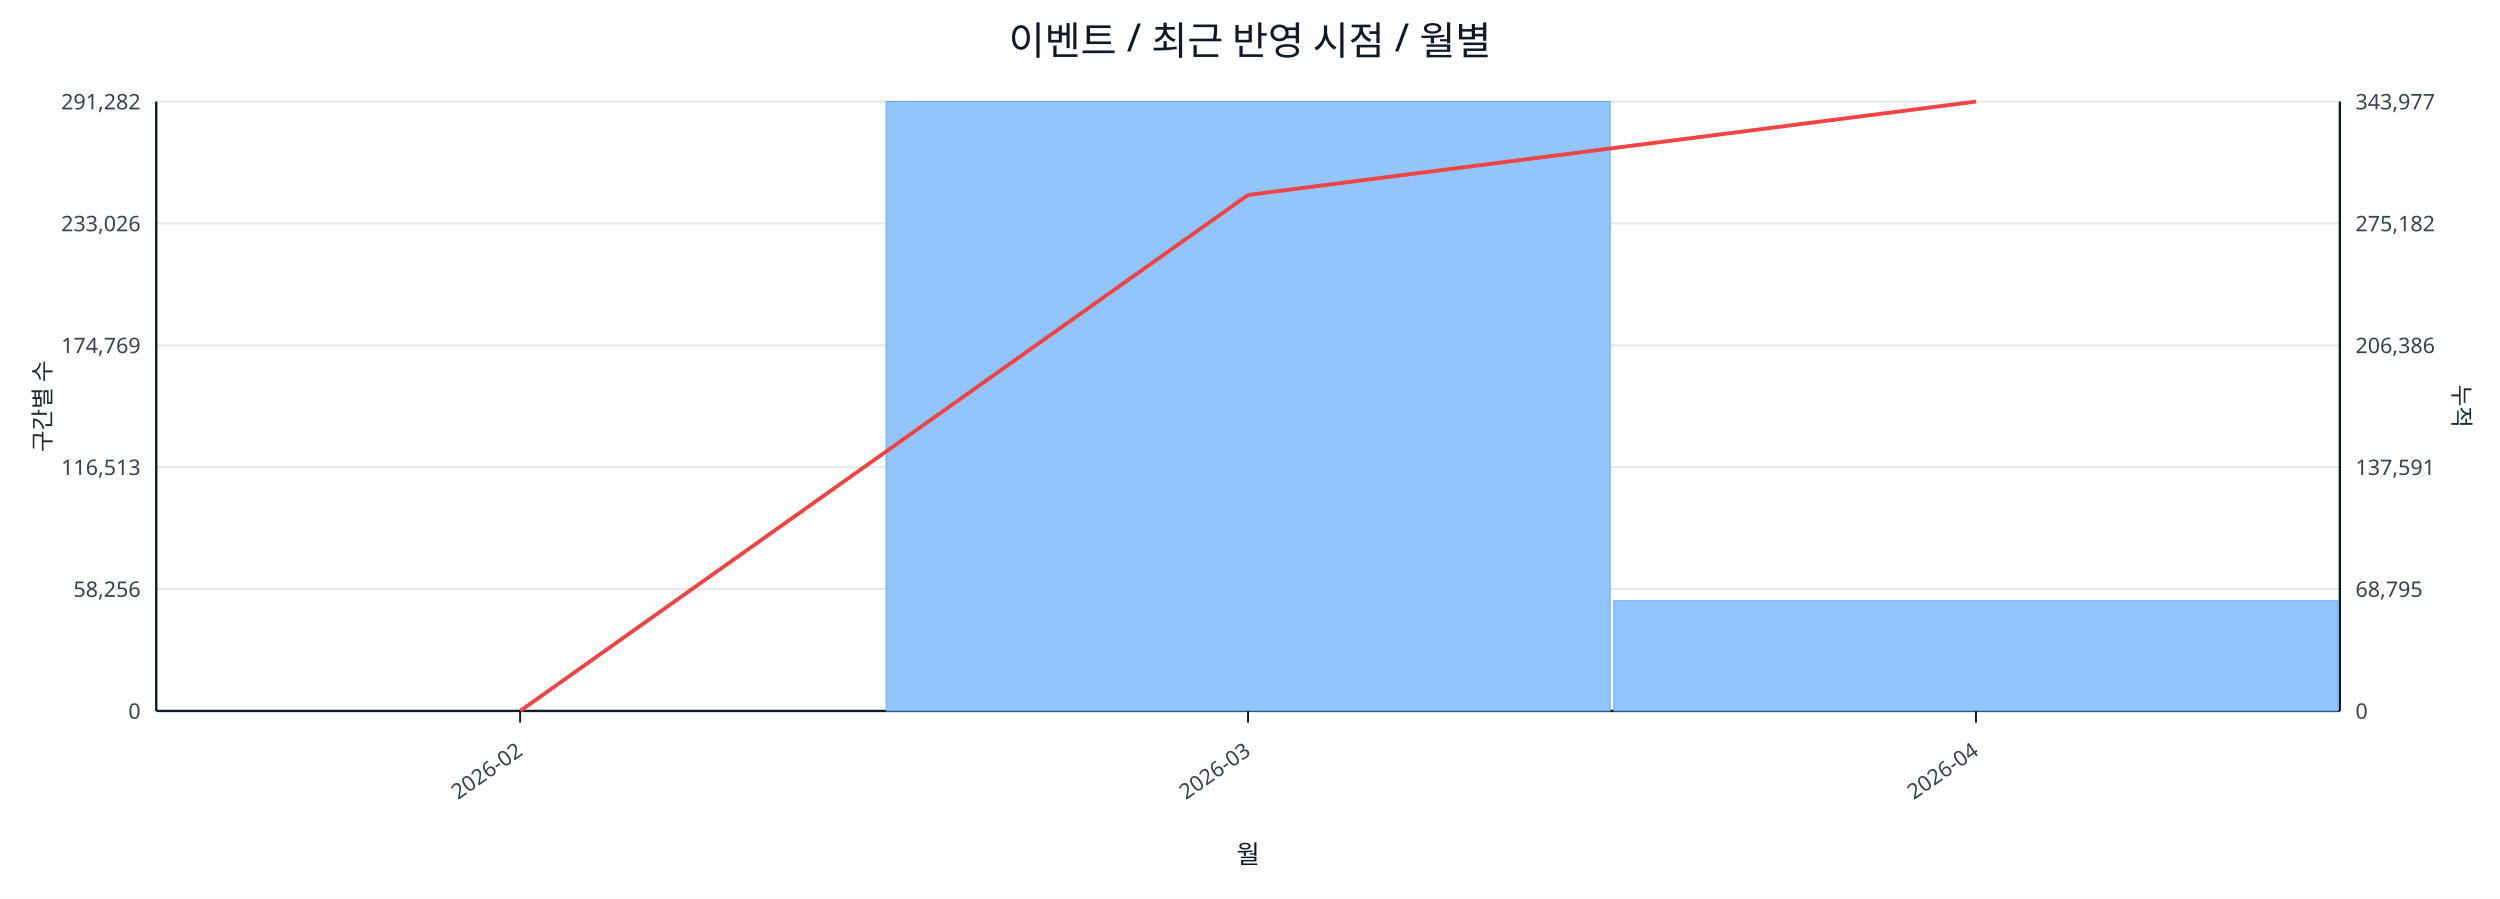
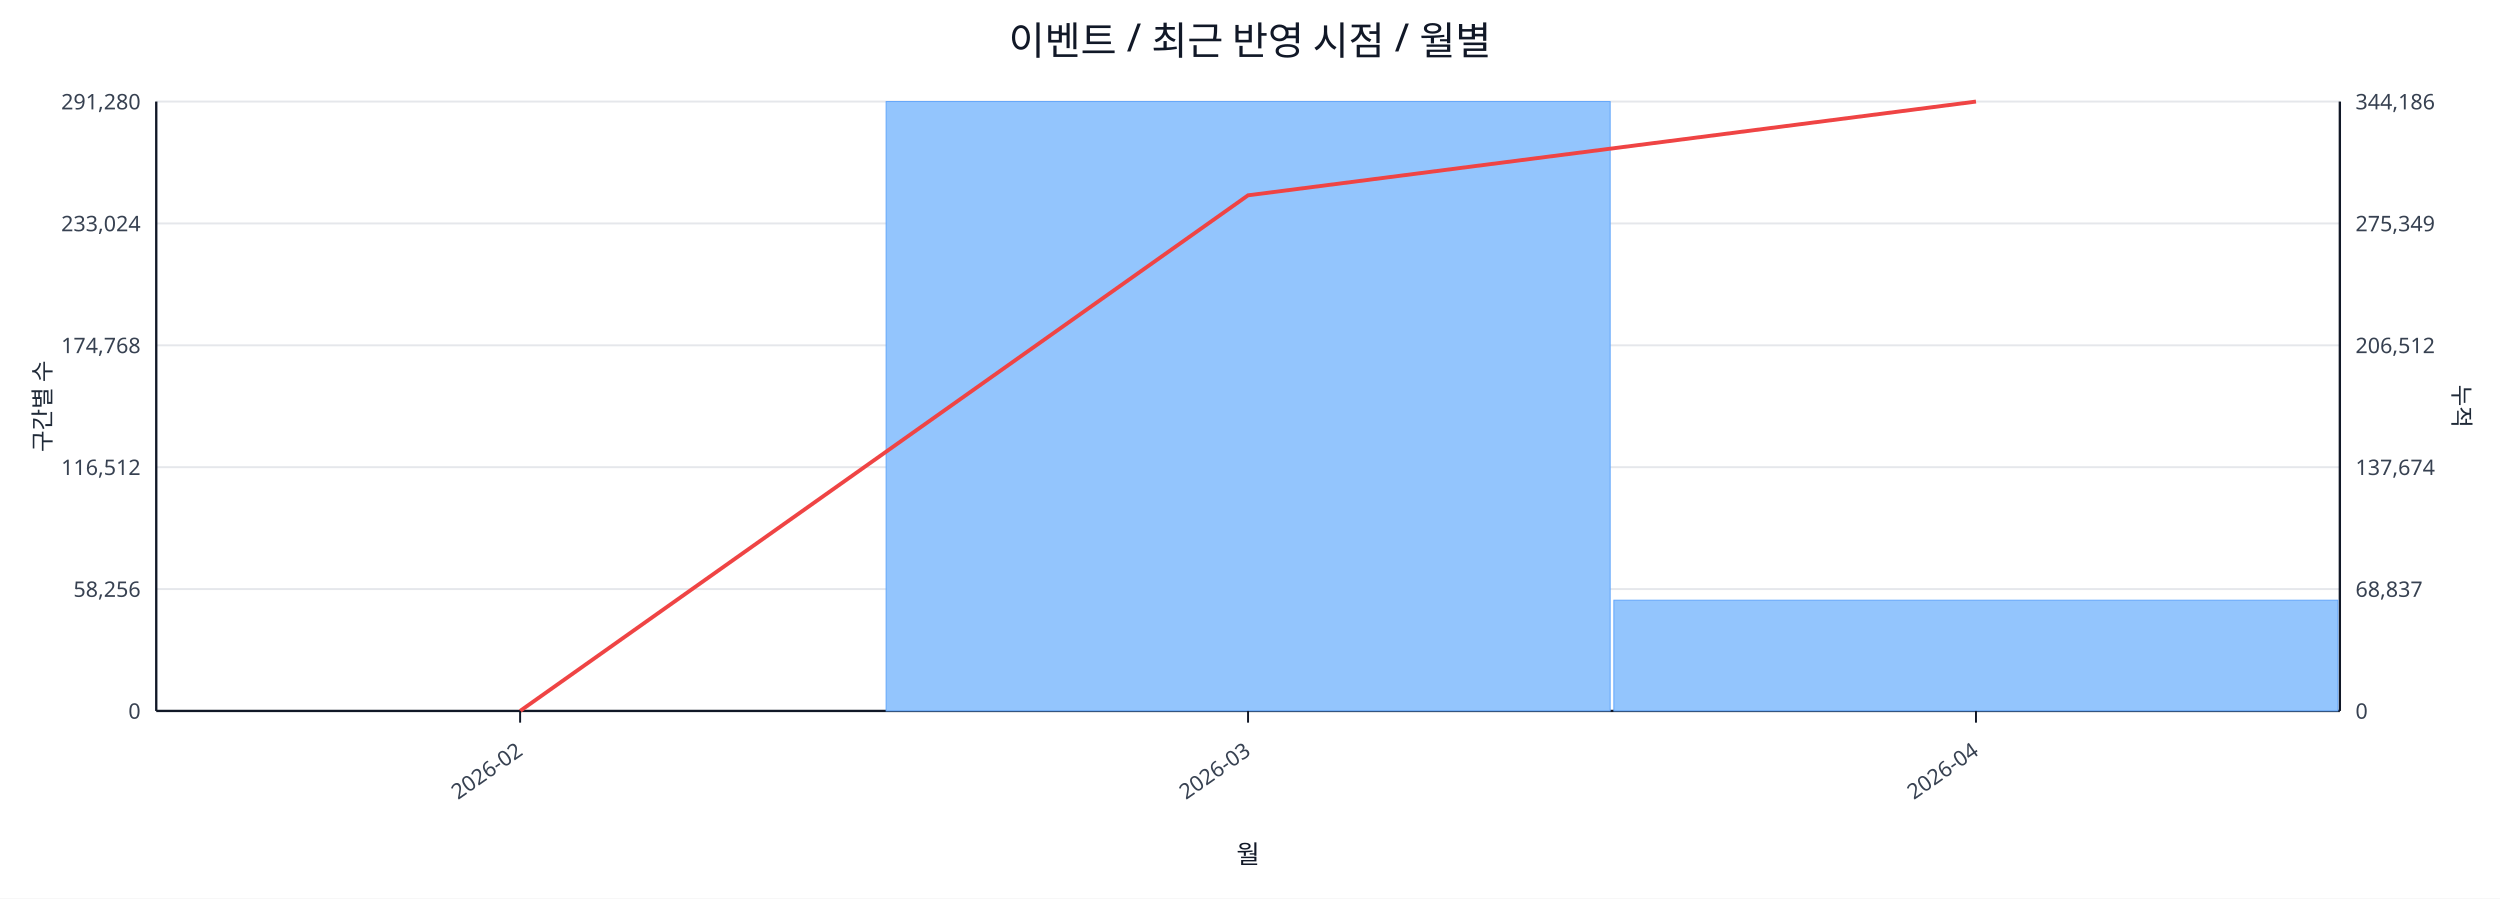
<svg xmlns="http://www.w3.org/2000/svg" width="1280" height="460" viewBox="0 0 1280 460">
  <rect x="0" y="0" width="100%" height="100%" fill="#ffffff" />
  <text x="640.0" y="28" font-size="20" text-anchor="middle" font-family="sans-serif" fill="#111827">이벤트 / 최근 반영 시점 / 월별</text>
  <line x1="80.0" y1="52.0" x2="1198.0" y2="52.0" stroke="#e5e7eb" stroke-width="1" />
-   <text x="72.0" y="56.0" font-size="11" text-anchor="end" font-family="sans-serif" fill="#374151">291,282</text>
-   <text x="1206.0" y="56.0" font-size="11" text-anchor="start" font-family="sans-serif" fill="#374151">343,977</text>
+   <text x="72.0" y="56.0" font-size="11" text-anchor="end" font-family="sans-serif" fill="#374151">291,280</text>
+   <text x="1206.0" y="56.0" font-size="11" text-anchor="start" font-family="sans-serif" fill="#374151">344,186</text>
  <line x1="80.0" y1="114.4" x2="1198.0" y2="114.4" stroke="#e5e7eb" stroke-width="1" />
-   <text x="72.0" y="118.4" font-size="11" text-anchor="end" font-family="sans-serif" fill="#374151">233,026</text>
-   <text x="1206.0" y="118.4" font-size="11" text-anchor="start" font-family="sans-serif" fill="#374151">275,182</text>
+   <text x="72.0" y="118.4" font-size="11" text-anchor="end" font-family="sans-serif" fill="#374151">233,024</text>
+   <text x="1206.0" y="118.4" font-size="11" text-anchor="start" font-family="sans-serif" fill="#374151">275,349</text>
  <line x1="80.0" y1="176.8" x2="1198.0" y2="176.8" stroke="#e5e7eb" stroke-width="1" />
-   <text x="72.0" y="180.8" font-size="11" text-anchor="end" font-family="sans-serif" fill="#374151">174,769</text>
-   <text x="1206.0" y="180.8" font-size="11" text-anchor="start" font-family="sans-serif" fill="#374151">206,386</text>
+   <text x="72.0" y="180.8" font-size="11" text-anchor="end" font-family="sans-serif" fill="#374151">174,768</text>
+   <text x="1206.0" y="180.8" font-size="11" text-anchor="start" font-family="sans-serif" fill="#374151">206,512</text>
  <line x1="80.0" y1="239.2" x2="1198.0" y2="239.2" stroke="#e5e7eb" stroke-width="1" />
-   <text x="72.0" y="243.2" font-size="11" text-anchor="end" font-family="sans-serif" fill="#374151">116,513</text>
-   <text x="1206.0" y="243.2" font-size="11" text-anchor="start" font-family="sans-serif" fill="#374151">137,591</text>
+   <text x="72.0" y="243.2" font-size="11" text-anchor="end" font-family="sans-serif" fill="#374151">116,512</text>
+   <text x="1206.0" y="243.2" font-size="11" text-anchor="start" font-family="sans-serif" fill="#374151">137,674</text>
  <line x1="80.0" y1="301.6" x2="1198.0" y2="301.6" stroke="#e5e7eb" stroke-width="1" />
  <text x="72.0" y="305.6" font-size="11" text-anchor="end" font-family="sans-serif" fill="#374151">58,256</text>
-   <text x="1206.0" y="305.6" font-size="11" text-anchor="start" font-family="sans-serif" fill="#374151">68,795</text>
+   <text x="1206.0" y="305.6" font-size="11" text-anchor="start" font-family="sans-serif" fill="#374151">68,837</text>
  <line x1="80.0" y1="364.0" x2="1198.0" y2="364.0" stroke="#e5e7eb" stroke-width="1" />
  <text x="72.0" y="368.0" font-size="11" text-anchor="end" font-family="sans-serif" fill="#374151">0</text>
  <text x="1206.0" y="368.0" font-size="11" text-anchor="start" font-family="sans-serif" fill="#374151">0</text>
  <line x1="80.0" y1="364.0" x2="1198.0" y2="364.0" stroke="#111827" stroke-width="1.2" />
  <line x1="80.0" y1="52.0" x2="80.0" y2="364.0" stroke="#111827" stroke-width="1.2" />
  <line x1="1198.0" y1="52.0" x2="1198.0" y2="364.0" stroke="#111827" stroke-width="1.2" />
  <rect x="81.0" y="364.0" width="370.7" height="0.0" fill="#93c5fd" stroke="#60a5fa" stroke-width="0.5" />
  <rect x="453.7" y="52.0" width="370.7" height="312.0" fill="#93c5fd" stroke="#60a5fa" stroke-width="0.5" />
-   <rect x="826.3" y="307.6" width="370.7" height="56.4" fill="#93c5fd" stroke="#60a5fa" stroke-width="0.5" />
-   <polyline fill="none" stroke="#ef4444" stroke-width="2" points="266.3,364.0 639.0,99.8 1011.7,52.0" />
+   <rect x="826.3" y="307.3" width="370.7" height="56.7" fill="#93c5fd" stroke="#60a5fa" stroke-width="0.5" />
+   <polyline fill="none" stroke="#ef4444" stroke-width="2" points="266.3,364.0 639.0,100.0 1011.7,52.0" />
  <line x1="266.3" y1="364.0" x2="266.3" y2="370.0" stroke="#111827" stroke-width="1" />
  <text x="268.3" y="386.0" font-size="11" text-anchor="end" transform="rotate(-35 268.3 386.0)" font-family="sans-serif" fill="#374151">2026-02</text>
  <line x1="639.0" y1="364.0" x2="639.0" y2="370.0" stroke="#111827" stroke-width="1" />
  <text x="641.0" y="386.0" font-size="11" text-anchor="end" transform="rotate(-35 641.0 386.0)" font-family="sans-serif" fill="#374151">2026-03</text>
  <line x1="1011.7" y1="364.0" x2="1011.7" y2="370.0" stroke="#111827" stroke-width="1" />
  <text x="1013.7" y="386.0" font-size="11" text-anchor="end" transform="rotate(-35 1013.7 386.0)" font-family="sans-serif" fill="#374151">2026-04</text>
  <text x="26" y="208.0" font-size="12" transform="rotate(-90 26 208.0)" text-anchor="middle" font-family="sans-serif" fill="#1f2937">구간별 수</text>
  <text x="1256.0" y="208.0" font-size="12" transform="rotate(90 1256.0 208.0)" text-anchor="middle" font-family="sans-serif" fill="#1f2937">누적</text>
  <text x="639.0" y="442.0" font-size="13" text-anchor="middle" font-family="sans-serif" fill="#111827">월</text>
</svg>
